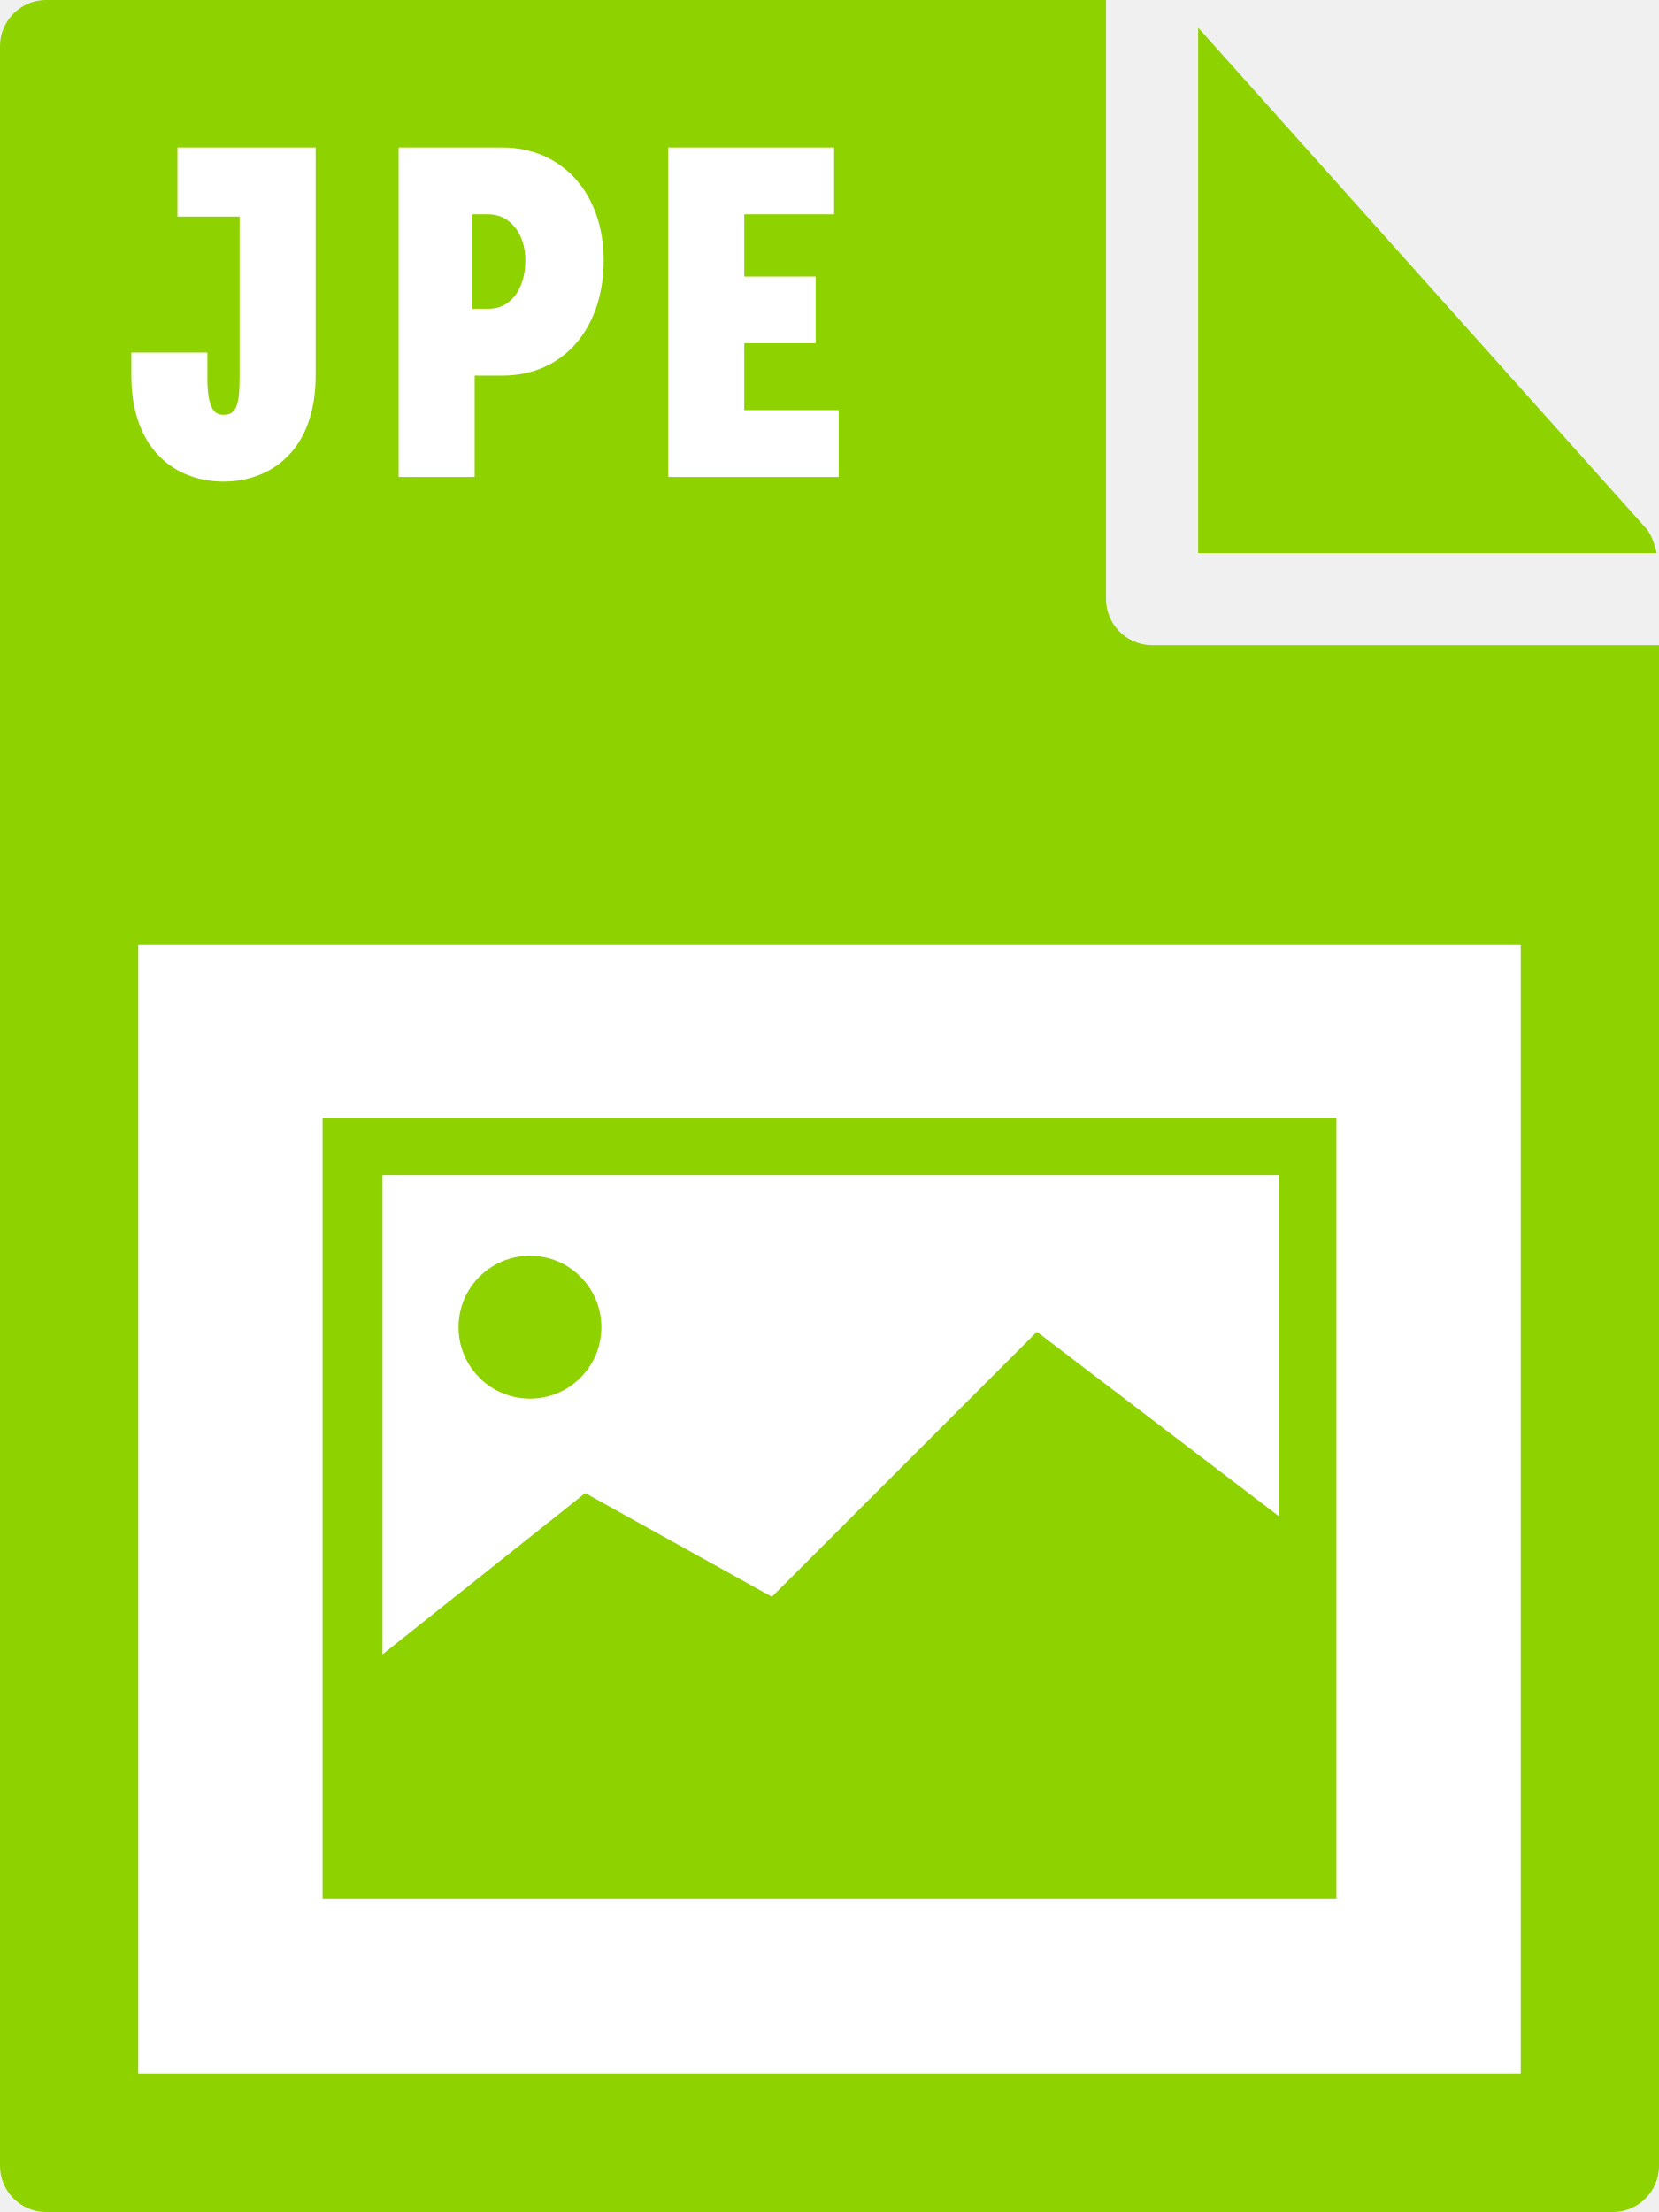
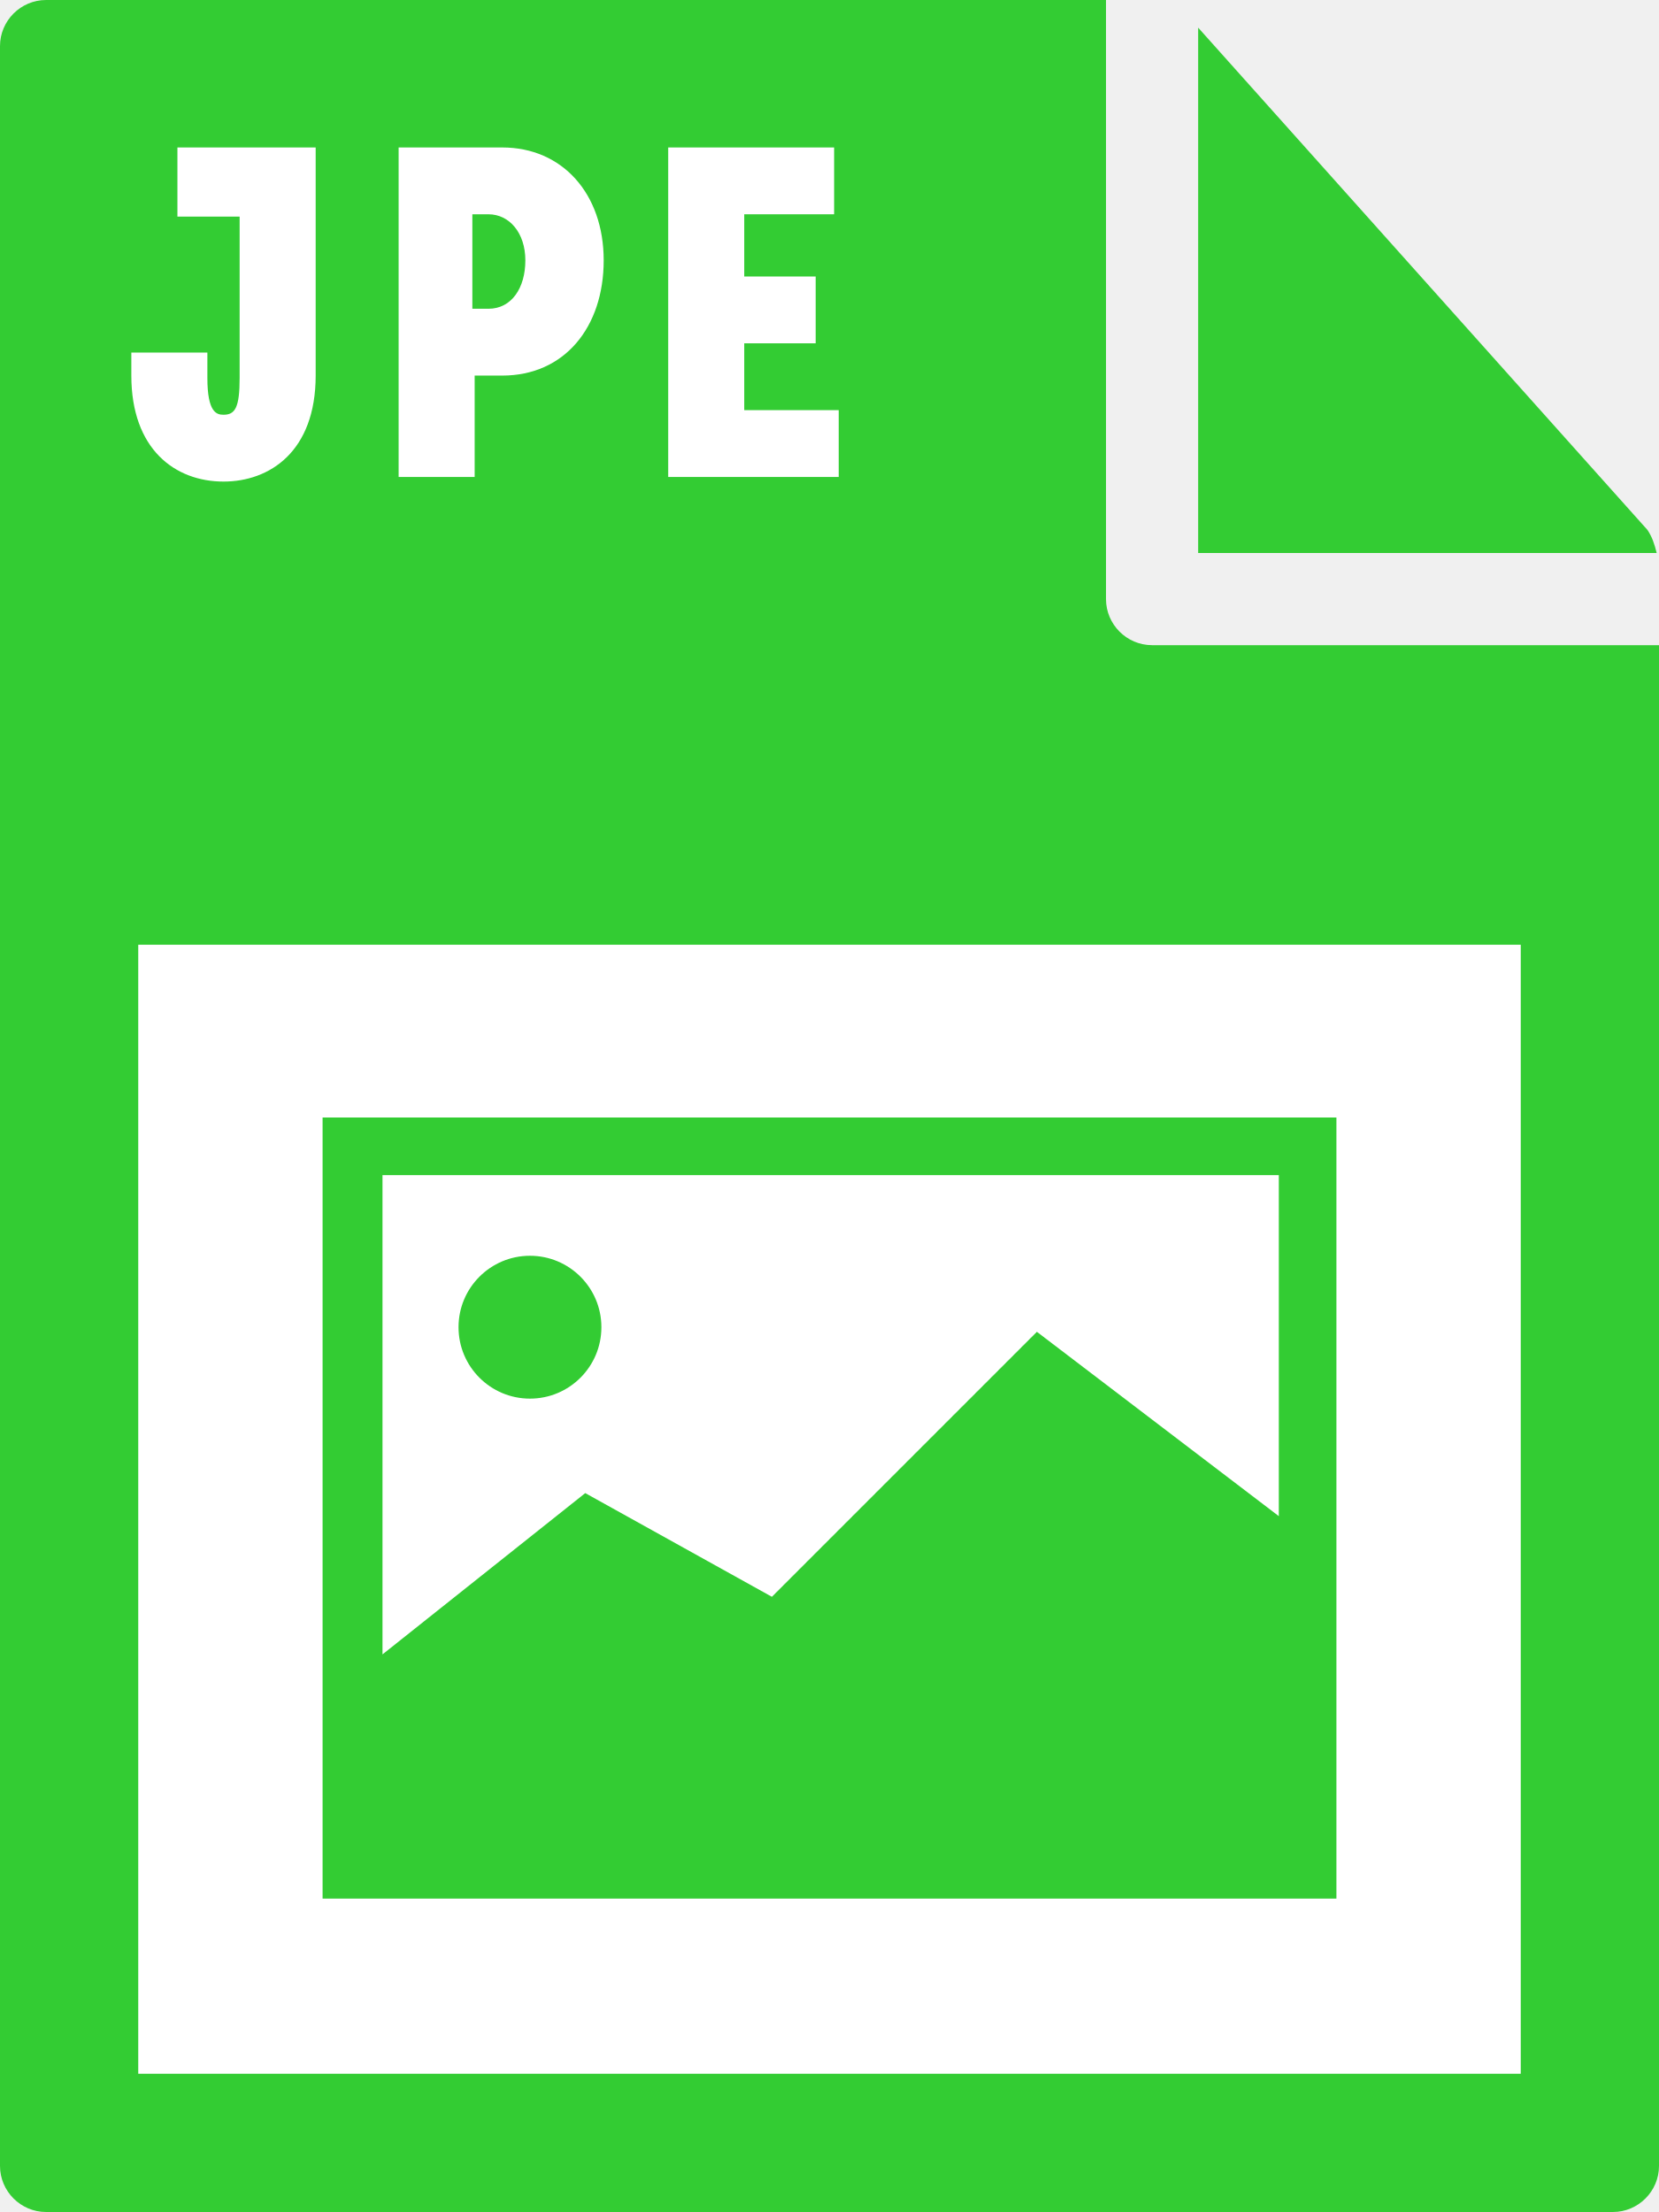
- <svg xmlns="http://www.w3.org/2000/svg" id="Layer_1" viewBox="0 0 72 96">
-   <style>.st0{fill:#8ed200}.st1{fill:#fff}</style>
-   <path class="st0" d="M0 2v92c0 1.1.9 2 2 2h68c1.1 0 2-.9 2-2V28H50c-1.1 0-2-.9-2-2V0H2C.9 0 0 .9 0 2z" />
-   <path class="st0" d="M71.9 24c-.1-.4-.2-.7-.4-1L52 1.2V24h19.9z" />
-   <path class="st1" d="M6 41h60v49H6zm-.3-25.7H9v1.1c0 1.5.4 1.6.7 1.6.5 0 .7-.3.7-1.6v-7H7.7v-3h6v9.9c0 3.3-2 4.6-4 4.6-2.1 0-4-1.4-4-4.6v-1zm11.6-8.9h4.5c2.6 0 4.4 2 4.4 4.9 0 2.9-1.7 5-4.4 5h-1.2v4.4h-3.3V6.4zm3.9 7c1 0 1.6-.9 1.6-2.1s-.7-2-1.6-2h-.7v4.1h.7zm7.8-7h7.2v2.9h-3.9V12h3.1v2.9h-3.1v2.9h4.1v2.9H29V6.4z" />
-   <path class="st0" d="M14 48.5v33.9h44V48.5H14zM55.5 51v14.8l-10.5-8-11.5 11.5-8.1-4.5-8.8 7V51h38.9z" />
+ <svg xmlns="http://www.w3.org/2000/svg" viewBox="0 0 72 96">
+   <style type="text/css">  
+ 	.st0{fill:#33CC33;}
+ 	.st1{fill:#FFFFFF;}
+ </style>
+   <path class="st0" d="M0 2l0 92c0 1.1 0.9 2 2 2h68c1.1 0 2-0.9 2-2V28H50c-1.1 0-2-0.9-2-2V0L2 0C0.9 0 0 0.9 0 2z" />
+   <path class="st0" d="M71.9 24c-0.1-0.4-0.2-0.7-0.4-1L52 1.2V24H71.9z" />
+   <rect x="6" y="41" class="st1" width="60" height="49" />
+   <path class="st1" d="M5.7 15.3H9v1.1c0 1.5 0.4 1.6 0.7 1.6 0.5 0 0.7-0.3 0.7-1.6v-7H7.7V6.4h6v9.9c0 3.3-2 4.6-4 4.6 -2.1 0-4-1.4-4-4.6V15.3z" />
+   <path class="st1" d="M17.3 6.4h4.5c2.6 0 4.4 2 4.4 4.9 0 2.9-1.7 5-4.4 5h-1.2v4.4h-3.3V6.4zM21.2 13.4c1 0 1.6-0.9 1.6-2.1s-0.7-2-1.6-2h-0.7v4.1H21.2z" />
+   <path class="st1" d="M29 6.4h7.2v2.9h-3.9V12h3.1v2.9h-3.1v2.9h4.1v2.9H29V6.4z" />
+   <path class="st0" d="M14 48.5v33.9h44V48.5L14 48.5 14 48.5zM55.5 51v14.8l-10.5-8L33.5 69.3l-8.1-4.5 -8.8 7V51H55.5z" />
  <circle class="st0" cx="23" cy="57.6" r="3.1" />
</svg>
